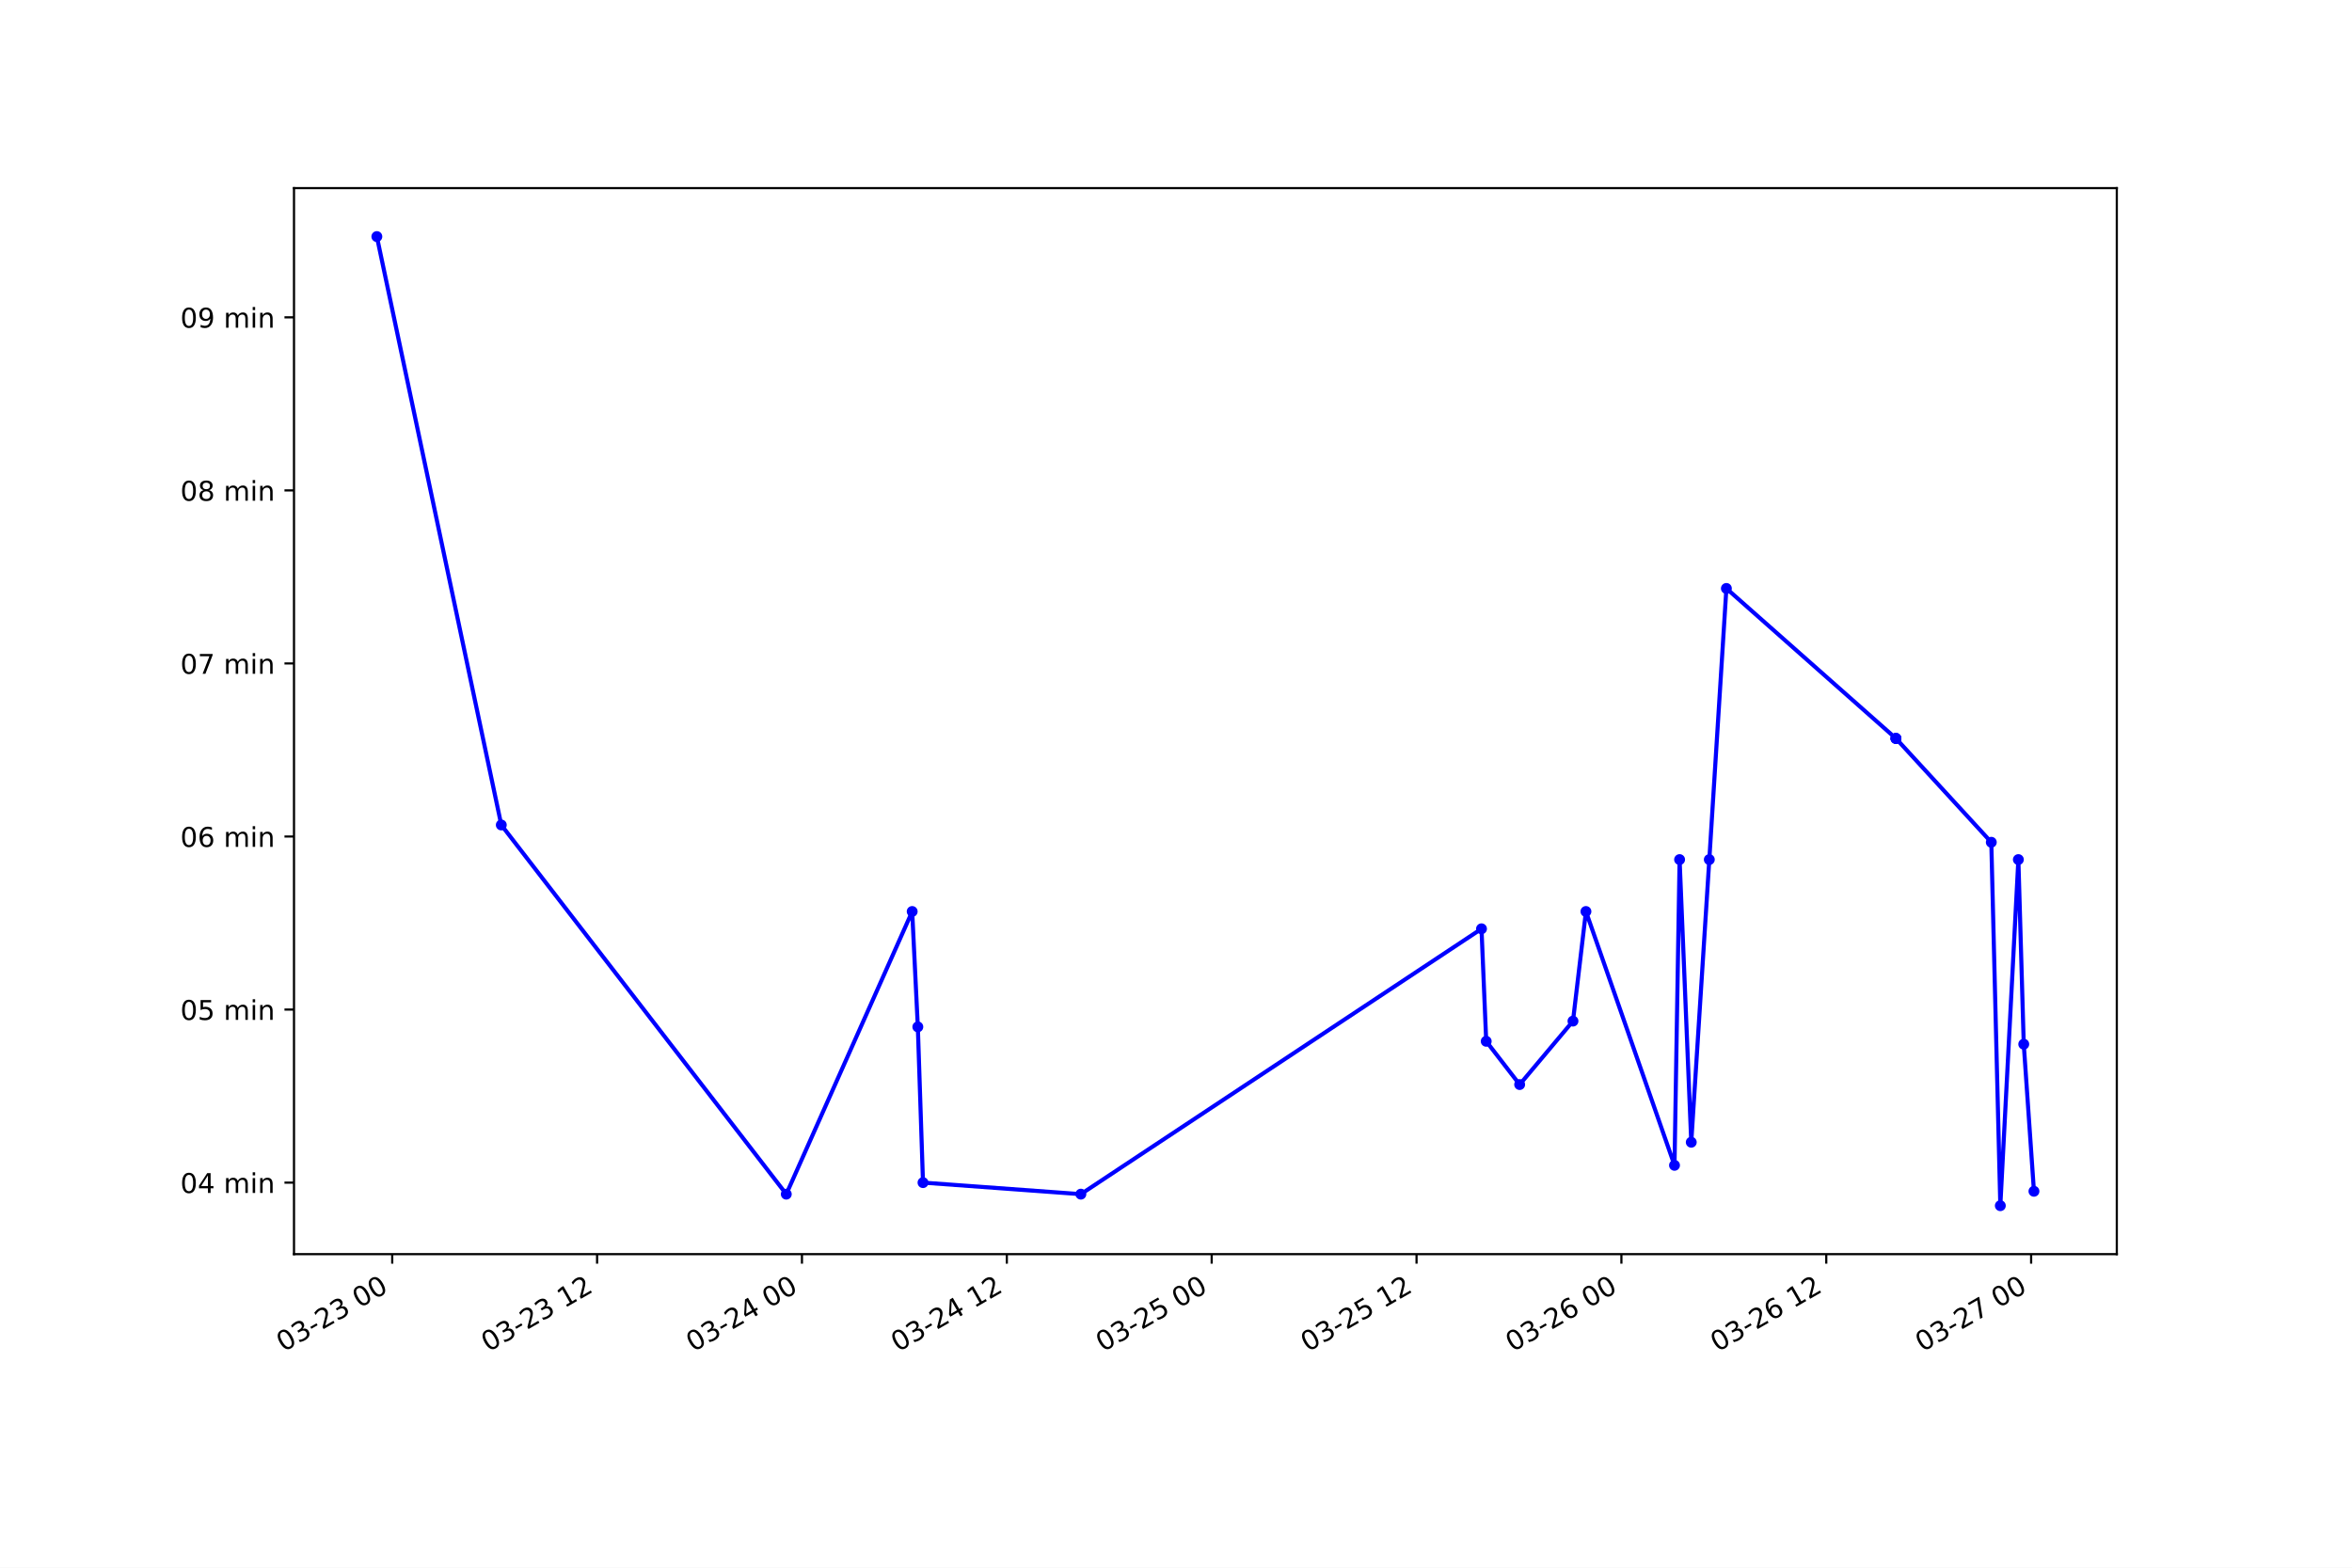
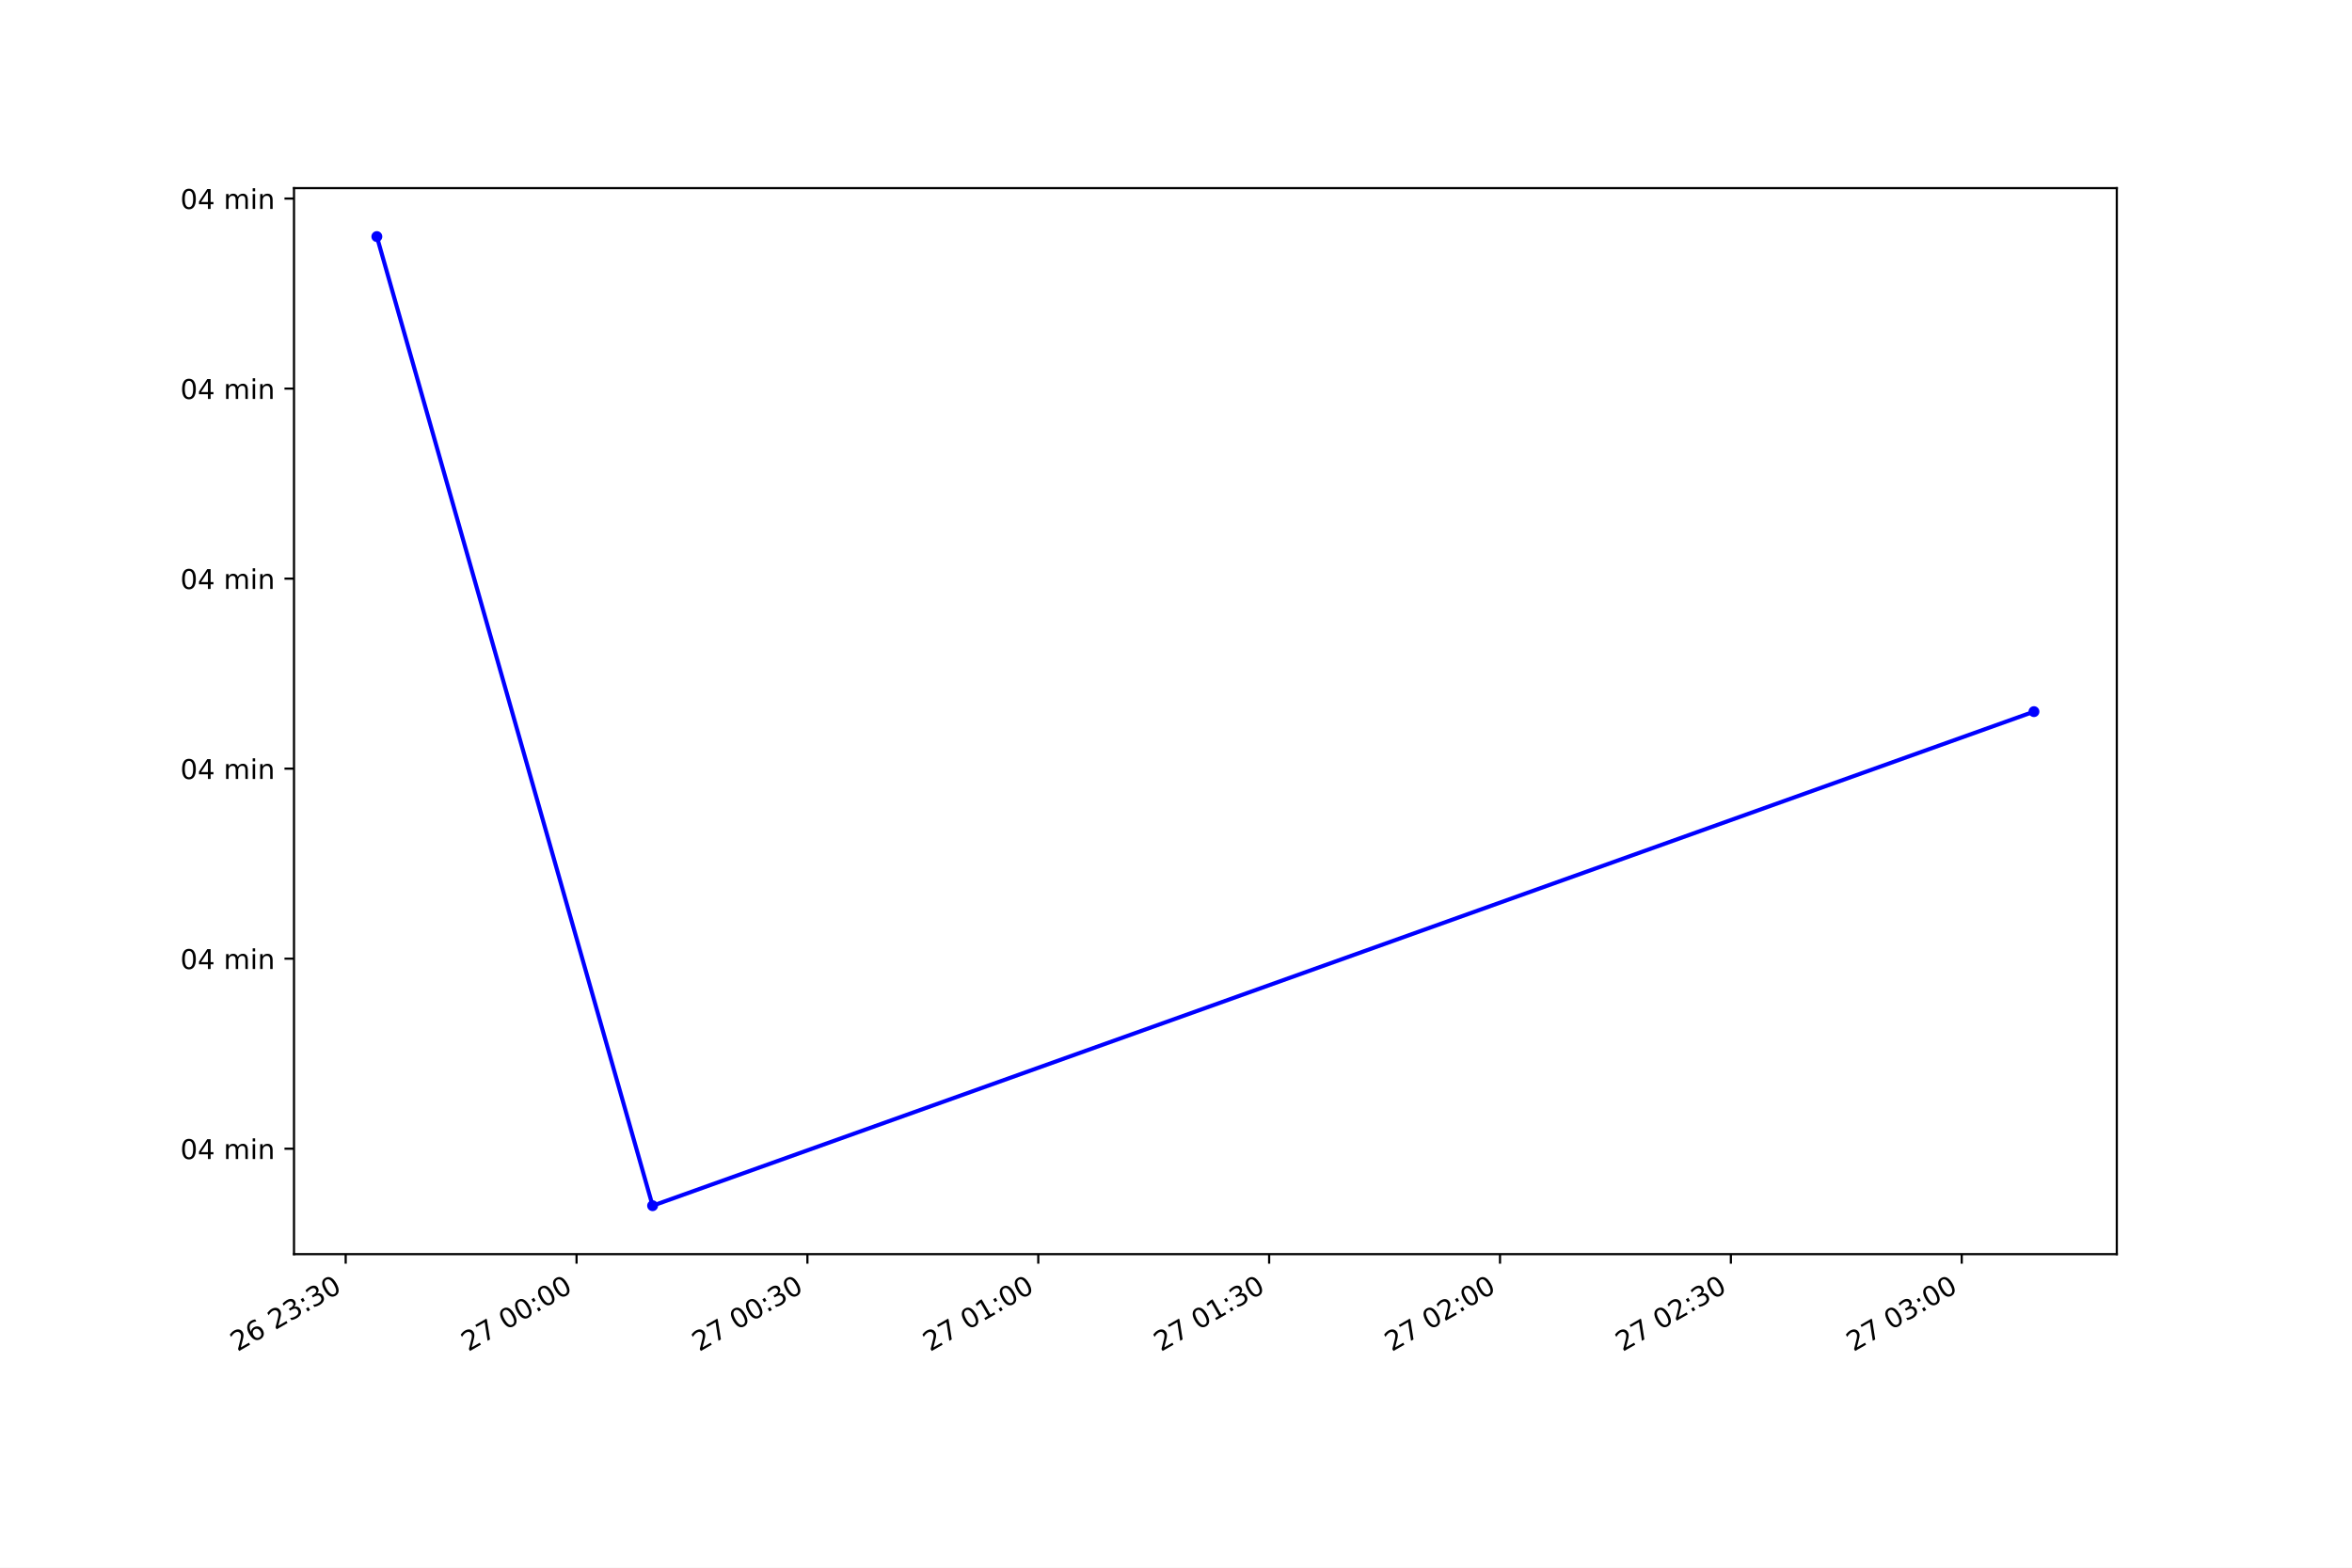
<svg xmlns="http://www.w3.org/2000/svg" xmlns:xlink="http://www.w3.org/1999/xlink" height="576pt" version="1.1" viewBox="0 0 864 576" width="864pt">
  <defs>
    <style type="text/css">*{stroke-linecap:butt;stroke-linejoin:round;}</style>
  </defs>
  <g id="figure_1">
    <g id="patch_1">
      <path d="M 0 576  L 864 576  L 864 0  L 0 0  z " style="fill:#ffffff;" />
    </g>
    <g id="axes_1">
      <g id="patch_2">
        <path d="M 108 460.8  L 777.6 460.8  L 777.6 69.12  L 108 69.12  z " style="fill:#ffffff;" />
      </g>
      <g id="matplotlib.axis_1">
        <g id="xtick_1">
          <g id="line2d_1">
            <defs>
-               <path d="M 0 0  L 0 3.5  " id="me9ae2f2ef9" style="stroke:#000000;stroke-width:0.8;" />
+               <path d="M 0 0  L 0 3.5  " id="m874d2e1264" style="stroke:#000000;stroke-width:0.8;" />
            </defs>
            <g>
-               <use style="stroke:#000000;stroke-width:0.8;" x="144.084" xlink:href="#me9ae2f2ef9" y="460.8" />
+               <use style="stroke:#000000;stroke-width:0.8;" x="126.987" xlink:href="#m874d2e1264" y="460.8" />
            </g>
          </g>
          <g id="text_1">
-             <g transform="translate(104.1069 496.8609)rotate(-30)scale(0.1 -0.1)">
+             <g transform="translate(87.21727 496.7414)rotate(-30)scale(0.1 -0.1)">
              <defs>
+                 <path d="M 1228 531  L 3431 531  L 3431 0  L 469 0  L 469 531  Q 828 903 1448 1529  Q 2069 2156 2228 2338  Q 2531 2678 2651 2914  Q 2772 3150 2772 3378  Q 2772 3750 2511 3984  Q 2250 4219 1831 4219  Q 1534 4219 1204 4116  Q 875 4013 500 3803  L 500 4441  Q 881 4594 1212 4672  Q 1544 4750 1819 4750  Q 2544 4750 2975 4387  Q 3406 4025 3406 3419  Q 3406 3131 3298 2873  Q 3191 2616 2906 2266  Q 2828 2175 2409 1742  Q 1991 1309 1228 531  z " id="DejaVuSans-32" transform="scale(0.015625)" />
+                 <path d="M 2113 2584  Q 1688 2584 1439 2293  Q 1191 2003 1191 1497  Q 1191 994 1439 701  Q 1688 409 2113 409  Q 2538 409 2786 701  Q 3034 994 3034 1497  Q 3034 2003 2786 2293  Q 2538 2584 2113 2584  z M 3366 4563  L 3366 3988  Q 3128 4100 2886 4159  Q 2644 4219 2406 4219  Q 1781 4219 1451 3797  Q 1122 3375 1075 2522  Q 1259 2794 1537 2939  Q 1816 3084 2150 3084  Q 2853 3084 3261 2657  Q 3669 2231 3669 1497  Q 3669 778 3244 343  Q 2819 -91 2113 -91  Q 1303 -91 875 529  Q 447 1150 447 2328  Q 447 3434 972 4092  Q 1497 4750 2381 4750  Q 2619 4750 2861 4703  Q 3103 4656 3366 4563  z " id="DejaVuSans-36" transform="scale(0.015625)" />
+                 <path id="DejaVuSans-20" transform="scale(0.015625)" />
+                 <path d="M 2597 2516  Q 3050 2419 3304 2112  Q 3559 1806 3559 1356  Q 3559 666 3084 287  Q 2609 -91 1734 -91  Q 1441 -91 1130 -33  Q 819 25 488 141  L 488 750  Q 750 597 1062 519  Q 1375 441 1716 441  Q 2309 441 2620 675  Q 2931 909 2931 1356  Q 2931 1769 2642 2001  Q 2353 2234 1838 2234  L 1294 2234  L 1294 2753  L 1863 2753  Q 2328 2753 2575 2939  Q 2822 3125 2822 3475  Q 2822 3834 2567 4026  Q 2313 4219 1838 4219  Q 1578 4219 1281 4162  Q 984 4106 628 3988  L 628 4550  Q 988 4650 1302 4700  Q 1616 4750 1894 4750  Q 2613 4750 3031 4423  Q 3450 4097 3450 3541  Q 3450 3153 3228 2886  Q 3006 2619 2597 2516  z " id="DejaVuSans-33" transform="scale(0.015625)" />
+                 <path d="M 750 794  L 1409 794  L 1409 0  L 750 0  L 750 794  z M 750 3309  L 1409 3309  L 1409 2516  L 750 2516  L 750 3309  z " id="DejaVuSans-3a" transform="scale(0.015625)" />
                <path d="M 2034 4250  Q 1547 4250 1301 3770  Q 1056 3291 1056 2328  Q 1056 1369 1301 889  Q 1547 409 2034 409  Q 2525 409 2770 889  Q 3016 1369 3016 2328  Q 3016 3291 2770 3770  Q 2525 4250 2034 4250  z M 2034 4750  Q 2819 4750 3233 4129  Q 3647 3509 3647 2328  Q 3647 1150 3233 529  Q 2819 -91 2034 -91  Q 1250 -91 836 529  Q 422 1150 422 2328  Q 422 3509 836 4129  Q 1250 4750 2034 4750  z " id="DejaVuSans-30" transform="scale(0.015625)" />
-                 <path d="M 2597 2516  Q 3050 2419 3304 2112  Q 3559 1806 3559 1356  Q 3559 666 3084 287  Q 2609 -91 1734 -91  Q 1441 -91 1130 -33  Q 819 25 488 141  L 488 750  Q 750 597 1062 519  Q 1375 441 1716 441  Q 2309 441 2620 675  Q 2931 909 2931 1356  Q 2931 1769 2642 2001  Q 2353 2234 1838 2234  L 1294 2234  L 1294 2753  L 1863 2753  Q 2328 2753 2575 2939  Q 2822 3125 2822 3475  Q 2822 3834 2567 4026  Q 2313 4219 1838 4219  Q 1578 4219 1281 4162  Q 984 4106 628 3988  L 628 4550  Q 988 4650 1302 4700  Q 1616 4750 1894 4750  Q 2613 4750 3031 4423  Q 3450 4097 3450 3541  Q 3450 3153 3228 2886  Q 3006 2619 2597 2516  z " id="DejaVuSans-33" transform="scale(0.015625)" />
-                 <path d="M 313 2009  L 1997 2009  L 1997 1497  L 313 1497  L 313 2009  z " id="DejaVuSans-2d" transform="scale(0.015625)" />
-                 <path d="M 1228 531  L 3431 531  L 3431 0  L 469 0  L 469 531  Q 828 903 1448 1529  Q 2069 2156 2228 2338  Q 2531 2678 2651 2914  Q 2772 3150 2772 3378  Q 2772 3750 2511 3984  Q 2250 4219 1831 4219  Q 1534 4219 1204 4116  Q 875 4013 500 3803  L 500 4441  Q 881 4594 1212 4672  Q 1544 4750 1819 4750  Q 2544 4750 2975 4387  Q 3406 4025 3406 3419  Q 3406 3131 3298 2873  Q 3191 2616 2906 2266  Q 2828 2175 2409 1742  Q 1991 1309 1228 531  z " id="DejaVuSans-32" transform="scale(0.015625)" />
-                 <path id="DejaVuSans-20" transform="scale(0.015625)" />
              </defs>
-               <use xlink:href="#DejaVuSans-30" />
-               <use x="63.623" xlink:href="#DejaVuSans-33" />
-               <use x="127.246" xlink:href="#DejaVuSans-2d" />
-               <use x="163.33" xlink:href="#DejaVuSans-32" />
-               <use x="226.953" xlink:href="#DejaVuSans-33" />
-               <use x="290.576" xlink:href="#DejaVuSans-20" />
-               <use x="322.363" xlink:href="#DejaVuSans-30" />
-               <use x="385.986" xlink:href="#DejaVuSans-30" />
+               <use xlink:href="#DejaVuSans-32" />
+               <use x="63.623" xlink:href="#DejaVuSans-36" />
+               <use x="127.246" xlink:href="#DejaVuSans-20" />
+               <use x="159.033" xlink:href="#DejaVuSans-32" />
+               <use x="222.656" xlink:href="#DejaVuSans-33" />
+               <use x="286.279" xlink:href="#DejaVuSans-3a" />
+               <use x="319.971" xlink:href="#DejaVuSans-33" />
+               <use x="383.594" xlink:href="#DejaVuSans-30" />
            </g>
          </g>
        </g>
        <g id="xtick_2">
          <g id="line2d_2">
            <g>
-               <use style="stroke:#000000;stroke-width:0.8;" x="219.34" xlink:href="#me9ae2f2ef9" y="460.8" />
+               <use style="stroke:#000000;stroke-width:0.8;" x="211.795" xlink:href="#m874d2e1264" y="460.8" />
            </g>
          </g>
          <g id="text_2">
-             <g transform="translate(179.3627 496.8609)rotate(-30)scale(0.1 -0.1)">
+             <g transform="translate(172.0245 496.7414)rotate(-30)scale(0.1 -0.1)">
+               <defs>
+                 <path d="M 525 4666  L 3525 4666  L 3525 4397  L 1831 0  L 1172 0  L 2766 4134  L 525 4134  L 525 4666  z " id="DejaVuSans-37" transform="scale(0.015625)" />
+               </defs>
+               <use xlink:href="#DejaVuSans-32" />
+               <use x="63.623" xlink:href="#DejaVuSans-37" />
+               <use x="127.246" xlink:href="#DejaVuSans-20" />
+               <use x="159.033" xlink:href="#DejaVuSans-30" />
+               <use x="222.656" xlink:href="#DejaVuSans-30" />
+               <use x="286.279" xlink:href="#DejaVuSans-3a" />
+               <use x="319.971" xlink:href="#DejaVuSans-30" />
+               <use x="383.594" xlink:href="#DejaVuSans-30" />
+             </g>
+           </g>
+         </g>
+         <g id="xtick_3">
+           <g id="line2d_3">
+             <g>
+               <use style="stroke:#000000;stroke-width:0.8;" x="296.602" xlink:href="#m874d2e1264" y="460.8" />
+             </g>
+           </g>
+           <g id="text_3">
+             <g transform="translate(256.8317 496.7414)rotate(-30)scale(0.1 -0.1)">
+               <use xlink:href="#DejaVuSans-32" />
+               <use x="63.623" xlink:href="#DejaVuSans-37" />
+               <use x="127.246" xlink:href="#DejaVuSans-20" />
+               <use x="159.033" xlink:href="#DejaVuSans-30" />
+               <use x="222.656" xlink:href="#DejaVuSans-30" />
+               <use x="286.279" xlink:href="#DejaVuSans-3a" />
+               <use x="319.971" xlink:href="#DejaVuSans-33" />
+               <use x="383.594" xlink:href="#DejaVuSans-30" />
+             </g>
+           </g>
+         </g>
+         <g id="xtick_4">
+           <g id="line2d_4">
+             <g>
+               <use style="stroke:#000000;stroke-width:0.8;" x="381.409" xlink:href="#m874d2e1264" y="460.8" />
+             </g>
+           </g>
+           <g id="text_4">
+             <g transform="translate(341.6389 496.7414)rotate(-30)scale(0.1 -0.1)">
              <defs>
                <path d="M 794 531  L 1825 531  L 1825 4091  L 703 3866  L 703 4441  L 1819 4666  L 2450 4666  L 2450 531  L 3481 531  L 3481 0  L 794 0  L 794 531  z " id="DejaVuSans-31" transform="scale(0.015625)" />
              </defs>
-               <use xlink:href="#DejaVuSans-30" />
-               <use x="63.623" xlink:href="#DejaVuSans-33" />
-               <use x="127.246" xlink:href="#DejaVuSans-2d" />
-               <use x="163.33" xlink:href="#DejaVuSans-32" />
-               <use x="226.953" xlink:href="#DejaVuSans-33" />
-               <use x="290.576" xlink:href="#DejaVuSans-20" />
-               <use x="322.363" xlink:href="#DejaVuSans-31" />
-               <use x="385.986" xlink:href="#DejaVuSans-32" />
-             </g>
-           </g>
-         </g>
-         <g id="xtick_3">
-           <g id="line2d_3">
-             <g>
-               <use style="stroke:#000000;stroke-width:0.8;" x="294.596" xlink:href="#me9ae2f2ef9" y="460.8" />
-             </g>
-           </g>
-           <g id="text_3">
-             <g transform="translate(254.6185 496.8609)rotate(-30)scale(0.1 -0.1)">
+               <use xlink:href="#DejaVuSans-32" />
+               <use x="63.623" xlink:href="#DejaVuSans-37" />
+               <use x="127.246" xlink:href="#DejaVuSans-20" />
+               <use x="159.033" xlink:href="#DejaVuSans-30" />
+               <use x="222.656" xlink:href="#DejaVuSans-31" />
+               <use x="286.279" xlink:href="#DejaVuSans-3a" />
+               <use x="319.971" xlink:href="#DejaVuSans-30" />
+               <use x="383.594" xlink:href="#DejaVuSans-30" />
+             </g>
+           </g>
+         </g>
+         <g id="xtick_5">
+           <g id="line2d_5">
+             <g>
+               <use style="stroke:#000000;stroke-width:0.8;" x="466.216" xlink:href="#m874d2e1264" y="460.8" />
+             </g>
+           </g>
+           <g id="text_5">
+             <g transform="translate(426.4461 496.7414)rotate(-30)scale(0.1 -0.1)">
+               <use xlink:href="#DejaVuSans-32" />
+               <use x="63.623" xlink:href="#DejaVuSans-37" />
+               <use x="127.246" xlink:href="#DejaVuSans-20" />
+               <use x="159.033" xlink:href="#DejaVuSans-30" />
+               <use x="222.656" xlink:href="#DejaVuSans-31" />
+               <use x="286.279" xlink:href="#DejaVuSans-3a" />
+               <use x="319.971" xlink:href="#DejaVuSans-33" />
+               <use x="383.594" xlink:href="#DejaVuSans-30" />
+             </g>
+           </g>
+         </g>
+         <g id="xtick_6">
+           <g id="line2d_6">
+             <g>
+               <use style="stroke:#000000;stroke-width:0.8;" x="551.023" xlink:href="#m874d2e1264" y="460.8" />
+             </g>
+           </g>
+           <g id="text_6">
+             <g transform="translate(511.2533 496.7414)rotate(-30)scale(0.1 -0.1)">
+               <use xlink:href="#DejaVuSans-32" />
+               <use x="63.623" xlink:href="#DejaVuSans-37" />
+               <use x="127.246" xlink:href="#DejaVuSans-20" />
+               <use x="159.033" xlink:href="#DejaVuSans-30" />
+               <use x="222.656" xlink:href="#DejaVuSans-32" />
+               <use x="286.279" xlink:href="#DejaVuSans-3a" />
+               <use x="319.971" xlink:href="#DejaVuSans-30" />
+               <use x="383.594" xlink:href="#DejaVuSans-30" />
+             </g>
+           </g>
+         </g>
+         <g id="xtick_7">
+           <g id="line2d_7">
+             <g>
+               <use style="stroke:#000000;stroke-width:0.8;" x="635.831" xlink:href="#m874d2e1264" y="460.8" />
+             </g>
+           </g>
+           <g id="text_7">
+             <g transform="translate(596.0605 496.7414)rotate(-30)scale(0.1 -0.1)">
+               <use xlink:href="#DejaVuSans-32" />
+               <use x="63.623" xlink:href="#DejaVuSans-37" />
+               <use x="127.246" xlink:href="#DejaVuSans-20" />
+               <use x="159.033" xlink:href="#DejaVuSans-30" />
+               <use x="222.656" xlink:href="#DejaVuSans-32" />
+               <use x="286.279" xlink:href="#DejaVuSans-3a" />
+               <use x="319.971" xlink:href="#DejaVuSans-33" />
+               <use x="383.594" xlink:href="#DejaVuSans-30" />
+             </g>
+           </g>
+         </g>
+         <g id="xtick_8">
+           <g id="line2d_8">
+             <g>
+               <use style="stroke:#000000;stroke-width:0.8;" x="720.638" xlink:href="#m874d2e1264" y="460.8" />
+             </g>
+           </g>
+           <g id="text_8">
+             <g transform="translate(680.8677 496.7414)rotate(-30)scale(0.1 -0.1)">
+               <use xlink:href="#DejaVuSans-32" />
+               <use x="63.623" xlink:href="#DejaVuSans-37" />
+               <use x="127.246" xlink:href="#DejaVuSans-20" />
+               <use x="159.033" xlink:href="#DejaVuSans-30" />
+               <use x="222.656" xlink:href="#DejaVuSans-33" />
+               <use x="286.279" xlink:href="#DejaVuSans-3a" />
+               <use x="319.971" xlink:href="#DejaVuSans-30" />
+               <use x="383.594" xlink:href="#DejaVuSans-30" />
+             </g>
+           </g>
+         </g>
+       </g>
+       <g id="matplotlib.axis_2">
+         <g id="ytick_1">
+           <g id="line2d_9">
+             <defs>
+               <path d="M 0 0  L -3.5 0  " id="m6880b16fa8" style="stroke:#000000;stroke-width:0.8;" />
+             </defs>
+             <g>
+               <use style="stroke:#000000;stroke-width:0.8;" x="108" xlink:href="#m6880b16fa8" y="422.051" />
+             </g>
+           </g>
+           <g id="text_9">
+             <g transform="translate(66.24062 425.8501)scale(0.1 -0.1)">
              <defs>
                <path d="M 2419 4116  L 825 1625  L 2419 1625  L 2419 4116  z M 2253 4666  L 3047 4666  L 3047 1625  L 3713 1625  L 3713 1100  L 3047 1100  L 3047 0  L 2419 0  L 2419 1100  L 313 1100  L 313 1709  L 2253 4666  z " id="DejaVuSans-34" transform="scale(0.015625)" />
-               </defs>
-               <use xlink:href="#DejaVuSans-30" />
-               <use x="63.623" xlink:href="#DejaVuSans-33" />
-               <use x="127.246" xlink:href="#DejaVuSans-2d" />
-               <use x="163.33" xlink:href="#DejaVuSans-32" />
-               <use x="226.953" xlink:href="#DejaVuSans-34" />
-               <use x="290.576" xlink:href="#DejaVuSans-20" />
-               <use x="322.363" xlink:href="#DejaVuSans-30" />
-               <use x="385.986" xlink:href="#DejaVuSans-30" />
-             </g>
-           </g>
-         </g>
-         <g id="xtick_4">
-           <g id="line2d_4">
-             <g>
-               <use style="stroke:#000000;stroke-width:0.8;" x="369.852" xlink:href="#me9ae2f2ef9" y="460.8" />
-             </g>
-           </g>
-           <g id="text_4">
-             <g transform="translate(329.8743 496.8609)rotate(-30)scale(0.1 -0.1)">
-               <use xlink:href="#DejaVuSans-30" />
-               <use x="63.623" xlink:href="#DejaVuSans-33" />
-               <use x="127.246" xlink:href="#DejaVuSans-2d" />
-               <use x="163.33" xlink:href="#DejaVuSans-32" />
-               <use x="226.953" xlink:href="#DejaVuSans-34" />
-               <use x="290.576" xlink:href="#DejaVuSans-20" />
-               <use x="322.363" xlink:href="#DejaVuSans-31" />
-               <use x="385.986" xlink:href="#DejaVuSans-32" />
-             </g>
-           </g>
-         </g>
-         <g id="xtick_5">
-           <g id="line2d_5">
-             <g>
-               <use style="stroke:#000000;stroke-width:0.8;" x="445.107" xlink:href="#me9ae2f2ef9" y="460.8" />
-             </g>
-           </g>
-           <g id="text_5">
-             <g transform="translate(405.1302 496.8609)rotate(-30)scale(0.1 -0.1)">
-               <defs>
-                 <path d="M 691 4666  L 3169 4666  L 3169 4134  L 1269 4134  L 1269 2991  Q 1406 3038 1543 3061  Q 1681 3084 1819 3084  Q 2600 3084 3056 2656  Q 3513 2228 3513 1497  Q 3513 744 3044 326  Q 2575 -91 1722 -91  Q 1428 -91 1123 -41  Q 819 9 494 109  L 494 744  Q 775 591 1075 516  Q 1375 441 1709 441  Q 2250 441 2565 725  Q 2881 1009 2881 1497  Q 2881 1984 2565 2268  Q 2250 2553 1709 2553  Q 1456 2553 1204 2497  Q 953 2441 691 2322  L 691 4666  z " id="DejaVuSans-35" transform="scale(0.015625)" />
-               </defs>
-               <use xlink:href="#DejaVuSans-30" />
-               <use x="63.623" xlink:href="#DejaVuSans-33" />
-               <use x="127.246" xlink:href="#DejaVuSans-2d" />
-               <use x="163.33" xlink:href="#DejaVuSans-32" />
-               <use x="226.953" xlink:href="#DejaVuSans-35" />
-               <use x="290.576" xlink:href="#DejaVuSans-20" />
-               <use x="322.363" xlink:href="#DejaVuSans-30" />
-               <use x="385.986" xlink:href="#DejaVuSans-30" />
-             </g>
-           </g>
-         </g>
-         <g id="xtick_6">
-           <g id="line2d_6">
-             <g>
-               <use style="stroke:#000000;stroke-width:0.8;" x="520.363" xlink:href="#me9ae2f2ef9" y="460.8" />
-             </g>
-           </g>
-           <g id="text_6">
-             <g transform="translate(480.386 496.8609)rotate(-30)scale(0.1 -0.1)">
-               <use xlink:href="#DejaVuSans-30" />
-               <use x="63.623" xlink:href="#DejaVuSans-33" />
-               <use x="127.246" xlink:href="#DejaVuSans-2d" />
-               <use x="163.33" xlink:href="#DejaVuSans-32" />
-               <use x="226.953" xlink:href="#DejaVuSans-35" />
-               <use x="290.576" xlink:href="#DejaVuSans-20" />
-               <use x="322.363" xlink:href="#DejaVuSans-31" />
-               <use x="385.986" xlink:href="#DejaVuSans-32" />
-             </g>
-           </g>
-         </g>
-         <g id="xtick_7">
-           <g id="line2d_7">
-             <g>
-               <use style="stroke:#000000;stroke-width:0.8;" x="595.619" xlink:href="#me9ae2f2ef9" y="460.8" />
-             </g>
-           </g>
-           <g id="text_7">
-             <g transform="translate(555.6418 496.8609)rotate(-30)scale(0.1 -0.1)">
-               <defs>
-                 <path d="M 2113 2584  Q 1688 2584 1439 2293  Q 1191 2003 1191 1497  Q 1191 994 1439 701  Q 1688 409 2113 409  Q 2538 409 2786 701  Q 3034 994 3034 1497  Q 3034 2003 2786 2293  Q 2538 2584 2113 2584  z M 3366 4563  L 3366 3988  Q 3128 4100 2886 4159  Q 2644 4219 2406 4219  Q 1781 4219 1451 3797  Q 1122 3375 1075 2522  Q 1259 2794 1537 2939  Q 1816 3084 2150 3084  Q 2853 3084 3261 2657  Q 3669 2231 3669 1497  Q 3669 778 3244 343  Q 2819 -91 2113 -91  Q 1303 -91 875 529  Q 447 1150 447 2328  Q 447 3434 972 4092  Q 1497 4750 2381 4750  Q 2619 4750 2861 4703  Q 3103 4656 3366 4563  z " id="DejaVuSans-36" transform="scale(0.015625)" />
-               </defs>
-               <use xlink:href="#DejaVuSans-30" />
-               <use x="63.623" xlink:href="#DejaVuSans-33" />
-               <use x="127.246" xlink:href="#DejaVuSans-2d" />
-               <use x="163.33" xlink:href="#DejaVuSans-32" />
-               <use x="226.953" xlink:href="#DejaVuSans-36" />
-               <use x="290.576" xlink:href="#DejaVuSans-20" />
-               <use x="322.363" xlink:href="#DejaVuSans-30" />
-               <use x="385.986" xlink:href="#DejaVuSans-30" />
-             </g>
-           </g>
-         </g>
-         <g id="xtick_8">
-           <g id="line2d_8">
-             <g>
-               <use style="stroke:#000000;stroke-width:0.8;" x="670.875" xlink:href="#me9ae2f2ef9" y="460.8" />
-             </g>
-           </g>
-           <g id="text_8">
-             <g transform="translate(630.8976 496.8609)rotate(-30)scale(0.1 -0.1)">
-               <use xlink:href="#DejaVuSans-30" />
-               <use x="63.623" xlink:href="#DejaVuSans-33" />
-               <use x="127.246" xlink:href="#DejaVuSans-2d" />
-               <use x="163.33" xlink:href="#DejaVuSans-32" />
-               <use x="226.953" xlink:href="#DejaVuSans-36" />
-               <use x="290.576" xlink:href="#DejaVuSans-20" />
-               <use x="322.363" xlink:href="#DejaVuSans-31" />
-               <use x="385.986" xlink:href="#DejaVuSans-32" />
-             </g>
-           </g>
-         </g>
-         <g id="xtick_9">
-           <g id="line2d_9">
-             <g>
-               <use style="stroke:#000000;stroke-width:0.8;" x="746.131" xlink:href="#me9ae2f2ef9" y="460.8" />
-             </g>
-           </g>
-           <g id="text_9">
-             <g transform="translate(706.1535 496.8609)rotate(-30)scale(0.1 -0.1)">
-               <defs>
-                 <path d="M 525 4666  L 3525 4666  L 3525 4397  L 1831 0  L 1172 0  L 2766 4134  L 525 4134  L 525 4666  z " id="DejaVuSans-37" transform="scale(0.015625)" />
-               </defs>
-               <use xlink:href="#DejaVuSans-30" />
-               <use x="63.623" xlink:href="#DejaVuSans-33" />
-               <use x="127.246" xlink:href="#DejaVuSans-2d" />
-               <use x="163.33" xlink:href="#DejaVuSans-32" />
-               <use x="226.953" xlink:href="#DejaVuSans-37" />
-               <use x="290.576" xlink:href="#DejaVuSans-20" />
-               <use x="322.363" xlink:href="#DejaVuSans-30" />
-               <use x="385.986" xlink:href="#DejaVuSans-30" />
-             </g>
-           </g>
-         </g>
-       </g>
-       <g id="matplotlib.axis_2">
-         <g id="ytick_1">
-           <g id="line2d_10">
-             <defs>
-               <path d="M 0 0  L -3.5 0  " id="m5e5d3e9407" style="stroke:#000000;stroke-width:0.8;" />
-             </defs>
-             <g>
-               <use style="stroke:#000000;stroke-width:0.8;" x="108" xlink:href="#m5e5d3e9407" y="434.518" />
-             </g>
-           </g>
-           <g id="text_10">
-             <g transform="translate(66.24062 438.3177)scale(0.1 -0.1)">
-               <defs>
                <path d="M 3328 2828  Q 3544 3216 3844 3400  Q 4144 3584 4550 3584  Q 5097 3584 5394 3201  Q 5691 2819 5691 2113  L 5691 0  L 5113 0  L 5113 2094  Q 5113 2597 4934 2840  Q 4756 3084 4391 3084  Q 3944 3084 3684 2787  Q 3425 2491 3425 1978  L 3425 0  L 2847 0  L 2847 2094  Q 2847 2600 2669 2842  Q 2491 3084 2119 3084  Q 1678 3084 1418 2786  Q 1159 2488 1159 1978  L 1159 0  L 581 0  L 581 3500  L 1159 3500  L 1159 2956  Q 1356 3278 1631 3431  Q 1906 3584 2284 3584  Q 2666 3584 2933 3390  Q 3200 3197 3328 2828  z " id="DejaVuSans-6d" transform="scale(0.015625)" />
                <path d="M 603 3500  L 1178 3500  L 1178 0  L 603 0  L 603 3500  z M 603 4863  L 1178 4863  L 1178 4134  L 603 4134  L 603 4863  z " id="DejaVuSans-69" transform="scale(0.015625)" />
                <path d="M 3513 2113  L 3513 0  L 2938 0  L 2938 2094  Q 2938 2591 2744 2837  Q 2550 3084 2163 3084  Q 1697 3084 1428 2787  Q 1159 2491 1159 1978  L 1159 0  L 581 0  L 581 3500  L 1159 3500  L 1159 2956  Q 1366 3272 1645 3428  Q 1925 3584 2291 3584  Q 2894 3584 3203 3211  Q 3513 2838 3513 2113  z " id="DejaVuSans-6e" transform="scale(0.015625)" />
              </defs>
              <use xlink:href="#DejaVuSans-30" />
              <use x="63.623" xlink:href="#DejaVuSans-34" />
              <use x="127.246" xlink:href="#DejaVuSans-20" />
              <use x="159.033" xlink:href="#DejaVuSans-6d" />
              <use x="256.445" xlink:href="#DejaVuSans-69" />
              <use x="284.229" xlink:href="#DejaVuSans-6e" />
            </g>
          </g>
        </g>
        <g id="ytick_2">
+           <g id="line2d_10">
+             <g>
+               <use style="stroke:#000000;stroke-width:0.8;" x="108" xlink:href="#m6880b16fa8" y="352.233" />
+             </g>
+           </g>
+           <g id="text_10">
+             <g transform="translate(66.24062 356.0319)scale(0.1 -0.1)">
+               <use xlink:href="#DejaVuSans-30" />
+               <use x="63.623" xlink:href="#DejaVuSans-34" />
+               <use x="127.246" xlink:href="#DejaVuSans-20" />
+               <use x="159.033" xlink:href="#DejaVuSans-6d" />
+               <use x="256.445" xlink:href="#DejaVuSans-69" />
+               <use x="284.229" xlink:href="#DejaVuSans-6e" />
+             </g>
+           </g>
+         </g>
+         <g id="ytick_3">
          <g id="line2d_11">
            <g>
-               <use style="stroke:#000000;stroke-width:0.8;" x="108" xlink:href="#m5e5d3e9407" y="370.934" />
+               <use style="stroke:#000000;stroke-width:0.8;" x="108" xlink:href="#m6880b16fa8" y="282.415" />
            </g>
          </g>
          <g id="text_11">
-             <g transform="translate(66.24062 374.7332)scale(0.1 -0.1)">
-               <use xlink:href="#DejaVuSans-30" />
-               <use x="63.623" xlink:href="#DejaVuSans-35" />
-               <use x="127.246" xlink:href="#DejaVuSans-20" />
-               <use x="159.033" xlink:href="#DejaVuSans-6d" />
-               <use x="256.445" xlink:href="#DejaVuSans-69" />
-               <use x="284.229" xlink:href="#DejaVuSans-6e" />
-             </g>
-           </g>
-         </g>
-         <g id="ytick_3">
+             <g transform="translate(66.24062 286.2138)scale(0.1 -0.1)">
+               <use xlink:href="#DejaVuSans-30" />
+               <use x="63.623" xlink:href="#DejaVuSans-34" />
+               <use x="127.246" xlink:href="#DejaVuSans-20" />
+               <use x="159.033" xlink:href="#DejaVuSans-6d" />
+               <use x="256.445" xlink:href="#DejaVuSans-69" />
+               <use x="284.229" xlink:href="#DejaVuSans-6e" />
+             </g>
+           </g>
+         </g>
+         <g id="ytick_4">
          <g id="line2d_12">
            <g>
-               <use style="stroke:#000000;stroke-width:0.8;" x="108" xlink:href="#m5e5d3e9407" y="307.35" />
+               <use style="stroke:#000000;stroke-width:0.8;" x="108" xlink:href="#m6880b16fa8" y="212.596" />
            </g>
          </g>
          <g id="text_12">
-             <g transform="translate(66.24062 311.1488)scale(0.1 -0.1)">
-               <use xlink:href="#DejaVuSans-30" />
-               <use x="63.623" xlink:href="#DejaVuSans-36" />
-               <use x="127.246" xlink:href="#DejaVuSans-20" />
-               <use x="159.033" xlink:href="#DejaVuSans-6d" />
-               <use x="256.445" xlink:href="#DejaVuSans-69" />
-               <use x="284.229" xlink:href="#DejaVuSans-6e" />
-             </g>
-           </g>
-         </g>
-         <g id="ytick_4">
+             <g transform="translate(66.24062 216.3956)scale(0.1 -0.1)">
+               <use xlink:href="#DejaVuSans-30" />
+               <use x="63.623" xlink:href="#DejaVuSans-34" />
+               <use x="127.246" xlink:href="#DejaVuSans-20" />
+               <use x="159.033" xlink:href="#DejaVuSans-6d" />
+               <use x="256.445" xlink:href="#DejaVuSans-69" />
+               <use x="284.229" xlink:href="#DejaVuSans-6e" />
+             </g>
+           </g>
+         </g>
+         <g id="ytick_5">
          <g id="line2d_13">
            <g>
-               <use style="stroke:#000000;stroke-width:0.8;" x="108" xlink:href="#m5e5d3e9407" y="243.765" />
+               <use style="stroke:#000000;stroke-width:0.8;" x="108" xlink:href="#m6880b16fa8" y="142.778" />
            </g>
          </g>
          <g id="text_13">
-             <g transform="translate(66.24062 247.5644)scale(0.1 -0.1)">
-               <use xlink:href="#DejaVuSans-30" />
-               <use x="63.623" xlink:href="#DejaVuSans-37" />
-               <use x="127.246" xlink:href="#DejaVuSans-20" />
-               <use x="159.033" xlink:href="#DejaVuSans-6d" />
-               <use x="256.445" xlink:href="#DejaVuSans-69" />
-               <use x="284.229" xlink:href="#DejaVuSans-6e" />
-             </g>
-           </g>
-         </g>
-         <g id="ytick_5">
+             <g transform="translate(66.24062 146.5774)scale(0.1 -0.1)">
+               <use xlink:href="#DejaVuSans-30" />
+               <use x="63.623" xlink:href="#DejaVuSans-34" />
+               <use x="127.246" xlink:href="#DejaVuSans-20" />
+               <use x="159.033" xlink:href="#DejaVuSans-6d" />
+               <use x="256.445" xlink:href="#DejaVuSans-69" />
+               <use x="284.229" xlink:href="#DejaVuSans-6e" />
+             </g>
+           </g>
+         </g>
+         <g id="ytick_6">
          <g id="line2d_14">
            <g>
-               <use style="stroke:#000000;stroke-width:0.8;" x="108" xlink:href="#m5e5d3e9407" y="180.181" />
+               <use style="stroke:#000000;stroke-width:0.8;" x="108" xlink:href="#m6880b16fa8" y="72.96" />
            </g>
          </g>
          <g id="text_14">
-             <g transform="translate(66.24062 183.98)scale(0.1 -0.1)">
-               <defs>
-                 <path d="M 2034 2216  Q 1584 2216 1326 1975  Q 1069 1734 1069 1313  Q 1069 891 1326 650  Q 1584 409 2034 409  Q 2484 409 2743 651  Q 3003 894 3003 1313  Q 3003 1734 2745 1975  Q 2488 2216 2034 2216  z M 1403 2484  Q 997 2584 770 2862  Q 544 3141 544 3541  Q 544 4100 942 4425  Q 1341 4750 2034 4750  Q 2731 4750 3128 4425  Q 3525 4100 3525 3541  Q 3525 3141 3298 2862  Q 3072 2584 2669 2484  Q 3125 2378 3379 2068  Q 3634 1759 3634 1313  Q 3634 634 3220 271  Q 2806 -91 2034 -91  Q 1263 -91 848 271  Q 434 634 434 1313  Q 434 1759 690 2068  Q 947 2378 1403 2484  z M 1172 3481  Q 1172 3119 1398 2916  Q 1625 2713 2034 2713  Q 2441 2713 2670 2916  Q 2900 3119 2900 3481  Q 2900 3844 2670 4047  Q 2441 4250 2034 4250  Q 1625 4250 1398 4047  Q 1172 3844 1172 3481  z " id="DejaVuSans-38" transform="scale(0.015625)" />
-               </defs>
-               <use xlink:href="#DejaVuSans-30" />
-               <use x="63.623" xlink:href="#DejaVuSans-38" />
-               <use x="127.246" xlink:href="#DejaVuSans-20" />
-               <use x="159.033" xlink:href="#DejaVuSans-6d" />
-               <use x="256.445" xlink:href="#DejaVuSans-69" />
-               <use x="284.229" xlink:href="#DejaVuSans-6e" />
-             </g>
-           </g>
-         </g>
-         <g id="ytick_6">
-           <g id="line2d_15">
-             <g>
-               <use style="stroke:#000000;stroke-width:0.8;" x="108" xlink:href="#m5e5d3e9407" y="116.596" />
-             </g>
-           </g>
-           <g id="text_15">
-             <g transform="translate(66.24062 120.3956)scale(0.1 -0.1)">
-               <defs>
-                 <path d="M 703 97  L 703 672  Q 941 559 1184 500  Q 1428 441 1663 441  Q 2288 441 2617 861  Q 2947 1281 2994 2138  Q 2813 1869 2534 1725  Q 2256 1581 1919 1581  Q 1219 1581 811 2004  Q 403 2428 403 3163  Q 403 3881 828 4315  Q 1253 4750 1959 4750  Q 2769 4750 3195 4129  Q 3622 3509 3622 2328  Q 3622 1225 3098 567  Q 2575 -91 1691 -91  Q 1453 -91 1209 -44  Q 966 3 703 97  z M 1959 2075  Q 2384 2075 2632 2365  Q 2881 2656 2881 3163  Q 2881 3666 2632 3958  Q 2384 4250 1959 4250  Q 1534 4250 1286 3958  Q 1038 3666 1038 3163  Q 1038 2656 1286 2365  Q 1534 2075 1959 2075  z " id="DejaVuSans-39" transform="scale(0.015625)" />
-               </defs>
-               <use xlink:href="#DejaVuSans-30" />
-               <use x="63.623" xlink:href="#DejaVuSans-39" />
-               <use x="127.246" xlink:href="#DejaVuSans-20" />
-               <use x="159.033" xlink:href="#DejaVuSans-6d" />
-               <use x="256.445" xlink:href="#DejaVuSans-69" />
-               <use x="284.229" xlink:href="#DejaVuSans-6e" />
-             </g>
-           </g>
-         </g>
-       </g>
-       <g id="line2d_16">
-         <path clip-path="url(#p0d9a55a381)" d="M 747.164 437.698  L 743.418 383.651  L 741.441 315.828  L 734.813 442.996  L 731.499 309.469  L 696.467 271.318  L 696.467 271.318  L 696.467 271.318  L 634.184 216.212  L 627.911 315.828  L 621.281 419.682  L 616.994 315.828  L 615.125 428.16  L 582.59 334.903  L 577.829 375.173  L 558.24 398.487  L 545.957 382.591  L 544.224 341.261  L 397.053 438.757  L 339.063 434.518  L 337.161 377.292  L 335.091 334.903  L 288.842 438.757  L 184.151 303.111  L 138.436 86.924  " style="fill:none;stroke:#0000ff;stroke-linecap:square;stroke-width:1.5;" />
+             <g transform="translate(66.24062 76.75922)scale(0.1 -0.1)">
+               <use xlink:href="#DejaVuSans-30" />
+               <use x="63.623" xlink:href="#DejaVuSans-34" />
+               <use x="127.246" xlink:href="#DejaVuSans-20" />
+               <use x="159.033" xlink:href="#DejaVuSans-6d" />
+               <use x="256.445" xlink:href="#DejaVuSans-69" />
+               <use x="284.229" xlink:href="#DejaVuSans-6e" />
+             </g>
+           </g>
+         </g>
+       </g>
+       <g id="line2d_15">
+         <path clip-path="url(#pcafbf557e6)" d="M 747.164 261.469  L 239.734 442.996  L 138.436 86.924  " style="fill:none;stroke:#0000ff;stroke-linecap:square;stroke-width:1.5;" />
        <defs>
-           <path d="M 0 1.5  C 0.398 1.5 0.779 1.342 1.061 1.061  C 1.342 0.779 1.5 0.398 1.5 0  C 1.5 -0.398 1.342 -0.779 1.061 -1.061  C 0.779 -1.342 0.398 -1.5 0 -1.5  C -0.398 -1.5 -0.779 -1.342 -1.061 -1.061  C -1.342 -0.779 -1.5 -0.398 -1.5 0  C -1.5 0.398 -1.342 0.779 -1.061 1.061  C -0.779 1.342 -0.398 1.5 0 1.5  z " id="m3270ab2b47" style="stroke:#0000ff;" />
+           <path d="M 0 1.5  C 0.398 1.5 0.779 1.342 1.061 1.061  C 1.342 0.779 1.5 0.398 1.5 0  C 1.5 -0.398 1.342 -0.779 1.061 -1.061  C 0.779 -1.342 0.398 -1.5 0 -1.5  C -0.398 -1.5 -0.779 -1.342 -1.061 -1.061  C -1.342 -0.779 -1.5 -0.398 -1.5 0  C -1.5 0.398 -1.342 0.779 -1.061 1.061  C -0.779 1.342 -0.398 1.5 0 1.5  z " id="m93edbba2b6" style="stroke:#0000ff;" />
        </defs>
-         <g clip-path="url(#p0d9a55a381)">
-           <use style="fill:#0000ff;stroke:#0000ff;" x="747.164" xlink:href="#m3270ab2b47" y="437.698" />
-           <use style="fill:#0000ff;stroke:#0000ff;" x="743.418" xlink:href="#m3270ab2b47" y="383.651" />
-           <use style="fill:#0000ff;stroke:#0000ff;" x="741.441" xlink:href="#m3270ab2b47" y="315.828" />
-           <use style="fill:#0000ff;stroke:#0000ff;" x="734.813" xlink:href="#m3270ab2b47" y="442.996" />
-           <use style="fill:#0000ff;stroke:#0000ff;" x="731.499" xlink:href="#m3270ab2b47" y="309.469" />
-           <use style="fill:#0000ff;stroke:#0000ff;" x="696.467" xlink:href="#m3270ab2b47" y="271.318" />
-           <use style="fill:#0000ff;stroke:#0000ff;" x="696.467" xlink:href="#m3270ab2b47" y="271.318" />
-           <use style="fill:#0000ff;stroke:#0000ff;" x="696.467" xlink:href="#m3270ab2b47" y="271.318" />
-           <use style="fill:#0000ff;stroke:#0000ff;" x="634.184" xlink:href="#m3270ab2b47" y="216.212" />
-           <use style="fill:#0000ff;stroke:#0000ff;" x="627.911" xlink:href="#m3270ab2b47" y="315.828" />
-           <use style="fill:#0000ff;stroke:#0000ff;" x="621.281" xlink:href="#m3270ab2b47" y="419.682" />
-           <use style="fill:#0000ff;stroke:#0000ff;" x="616.994" xlink:href="#m3270ab2b47" y="315.828" />
-           <use style="fill:#0000ff;stroke:#0000ff;" x="615.125" xlink:href="#m3270ab2b47" y="428.16" />
-           <use style="fill:#0000ff;stroke:#0000ff;" x="582.59" xlink:href="#m3270ab2b47" y="334.903" />
-           <use style="fill:#0000ff;stroke:#0000ff;" x="577.829" xlink:href="#m3270ab2b47" y="375.173" />
-           <use style="fill:#0000ff;stroke:#0000ff;" x="558.24" xlink:href="#m3270ab2b47" y="398.487" />
-           <use style="fill:#0000ff;stroke:#0000ff;" x="545.957" xlink:href="#m3270ab2b47" y="382.591" />
-           <use style="fill:#0000ff;stroke:#0000ff;" x="544.224" xlink:href="#m3270ab2b47" y="341.261" />
-           <use style="fill:#0000ff;stroke:#0000ff;" x="397.053" xlink:href="#m3270ab2b47" y="438.757" />
-           <use style="fill:#0000ff;stroke:#0000ff;" x="339.063" xlink:href="#m3270ab2b47" y="434.518" />
-           <use style="fill:#0000ff;stroke:#0000ff;" x="337.161" xlink:href="#m3270ab2b47" y="377.292" />
-           <use style="fill:#0000ff;stroke:#0000ff;" x="335.091" xlink:href="#m3270ab2b47" y="334.903" />
-           <use style="fill:#0000ff;stroke:#0000ff;" x="288.842" xlink:href="#m3270ab2b47" y="438.757" />
-           <use style="fill:#0000ff;stroke:#0000ff;" x="184.151" xlink:href="#m3270ab2b47" y="303.111" />
-           <use style="fill:#0000ff;stroke:#0000ff;" x="138.436" xlink:href="#m3270ab2b47" y="86.924" />
+         <g clip-path="url(#pcafbf557e6)">
+           <use style="fill:#0000ff;stroke:#0000ff;" x="747.164" xlink:href="#m93edbba2b6" y="261.469" />
+           <use style="fill:#0000ff;stroke:#0000ff;" x="239.734" xlink:href="#m93edbba2b6" y="442.996" />
+           <use style="fill:#0000ff;stroke:#0000ff;" x="138.436" xlink:href="#m93edbba2b6" y="86.924" />
        </g>
      </g>
      <g id="patch_3">
        <path d="M 108 460.8  L 108 69.12  " style="fill:none;stroke:#000000;stroke-linecap:square;stroke-linejoin:miter;stroke-width:0.8;" />
      </g>
      <g id="patch_4">
        <path d="M 777.6 460.8  L 777.6 69.12  " style="fill:none;stroke:#000000;stroke-linecap:square;stroke-linejoin:miter;stroke-width:0.8;" />
      </g>
      <g id="patch_5">
        <path d="M 108 460.8  L 777.6 460.8  " style="fill:none;stroke:#000000;stroke-linecap:square;stroke-linejoin:miter;stroke-width:0.8;" />
      </g>
      <g id="patch_6">
        <path d="M 108 69.12  L 777.6 69.12  " style="fill:none;stroke:#000000;stroke-linecap:square;stroke-linejoin:miter;stroke-width:0.8;" />
      </g>
    </g>
  </g>
  <defs>
-     <clipPath id="p0d9a55a381">
+     <clipPath id="pcafbf557e6">
      <rect height="391.68" width="669.6" x="108" y="69.12" />
    </clipPath>
  </defs>
</svg>
